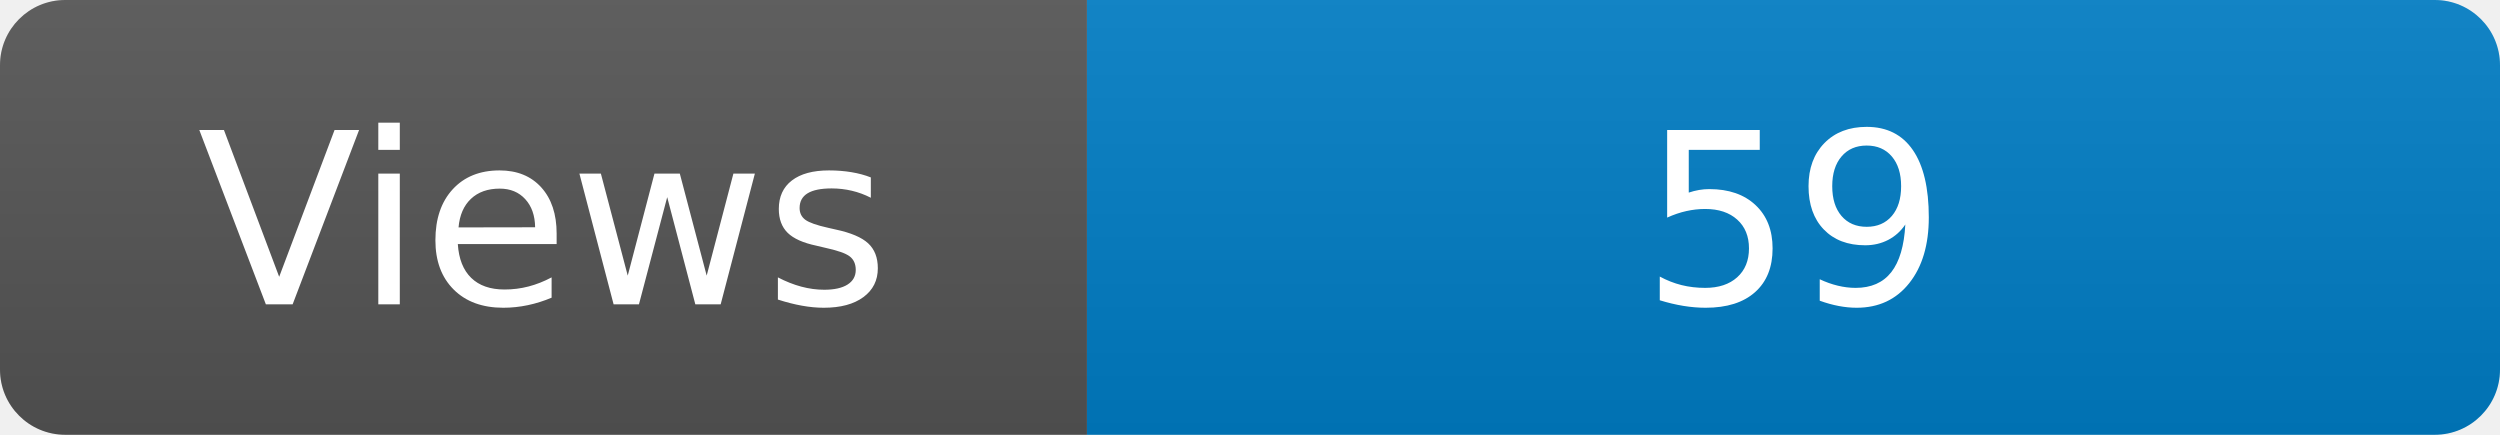
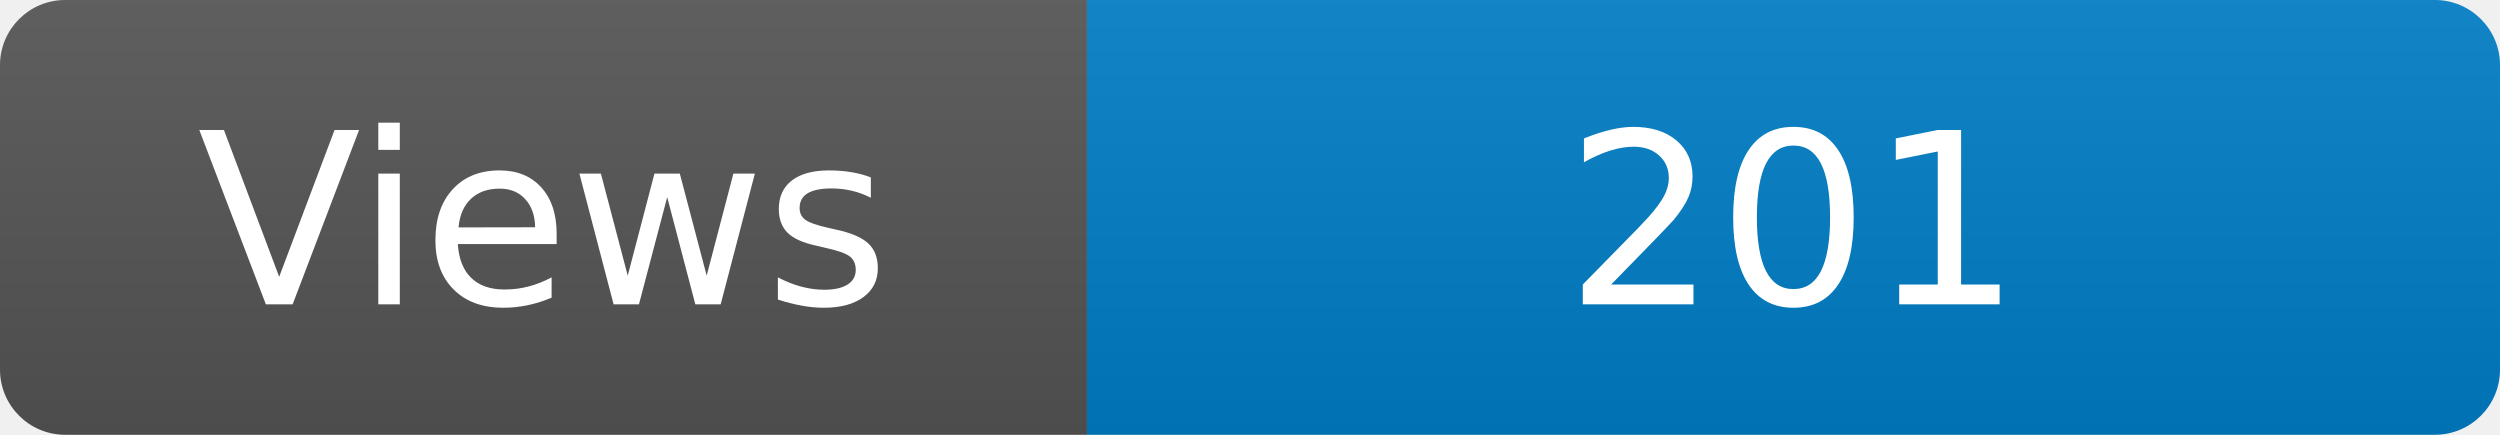
<svg xmlns="http://www.w3.org/2000/svg" width="115" height="20" role="img" aria-label="Maintained?: yes">
  <linearGradient id="s" x2="0" y2="100%">
    <stop offset="0" stop-color="#bbb" stop-opacity=".1" />
    <stop offset="1" stop-opacity=".1" />
  </linearGradient>
  <clipPath id="r">
    <rect width="115" height="20" rx="3" fill="#fff" />
  </clipPath>
  <g clip-path="url(#r)">
    <rect width="50" height="20" fill="#555" />
    <rect x="50" width="160" height="20" fill="#007ec6" />
    <rect width="115" height="20" fill="url(#s)" />
  </g>
  <g fill="#fff" text-anchor="middle" font-family="Verdana,Geneva,DejaVu Sans,sans-serif" font-size="110">
    <text x="250" y="140" transform="scale(.1)" fill="#fff">Views</text>
-     <text x="825" y="140" transform="scale(.1)" fill="#fff">59</text>
+     <text x="825" y="140" transform="scale(.1)" fill="#fff">201</text>
  </g>
</svg>
